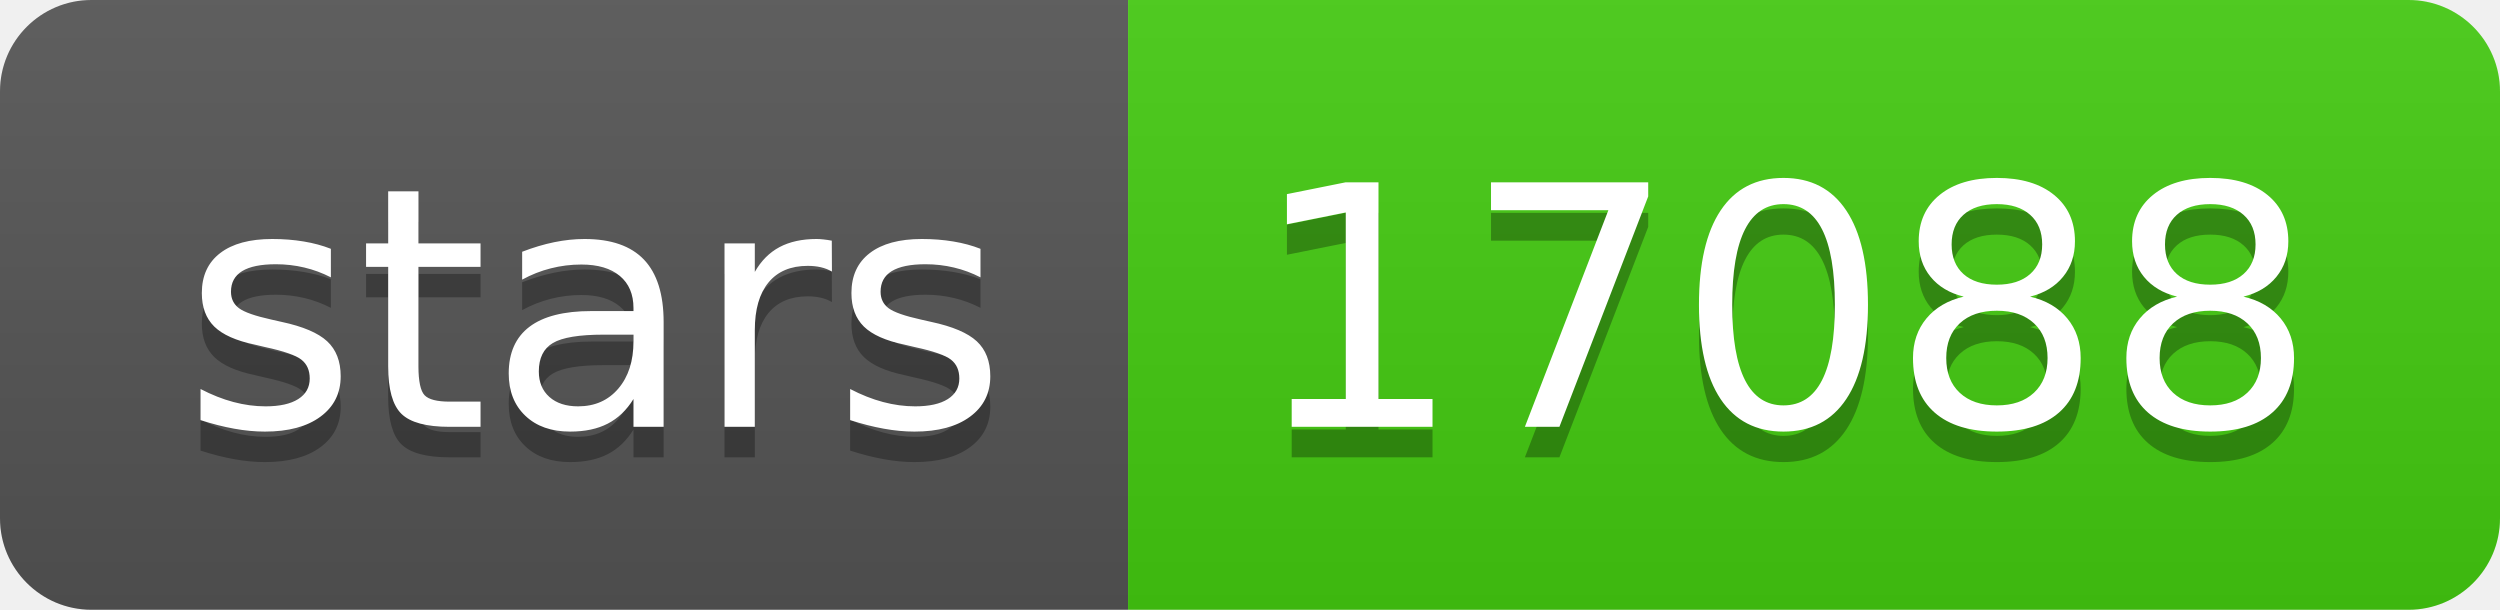
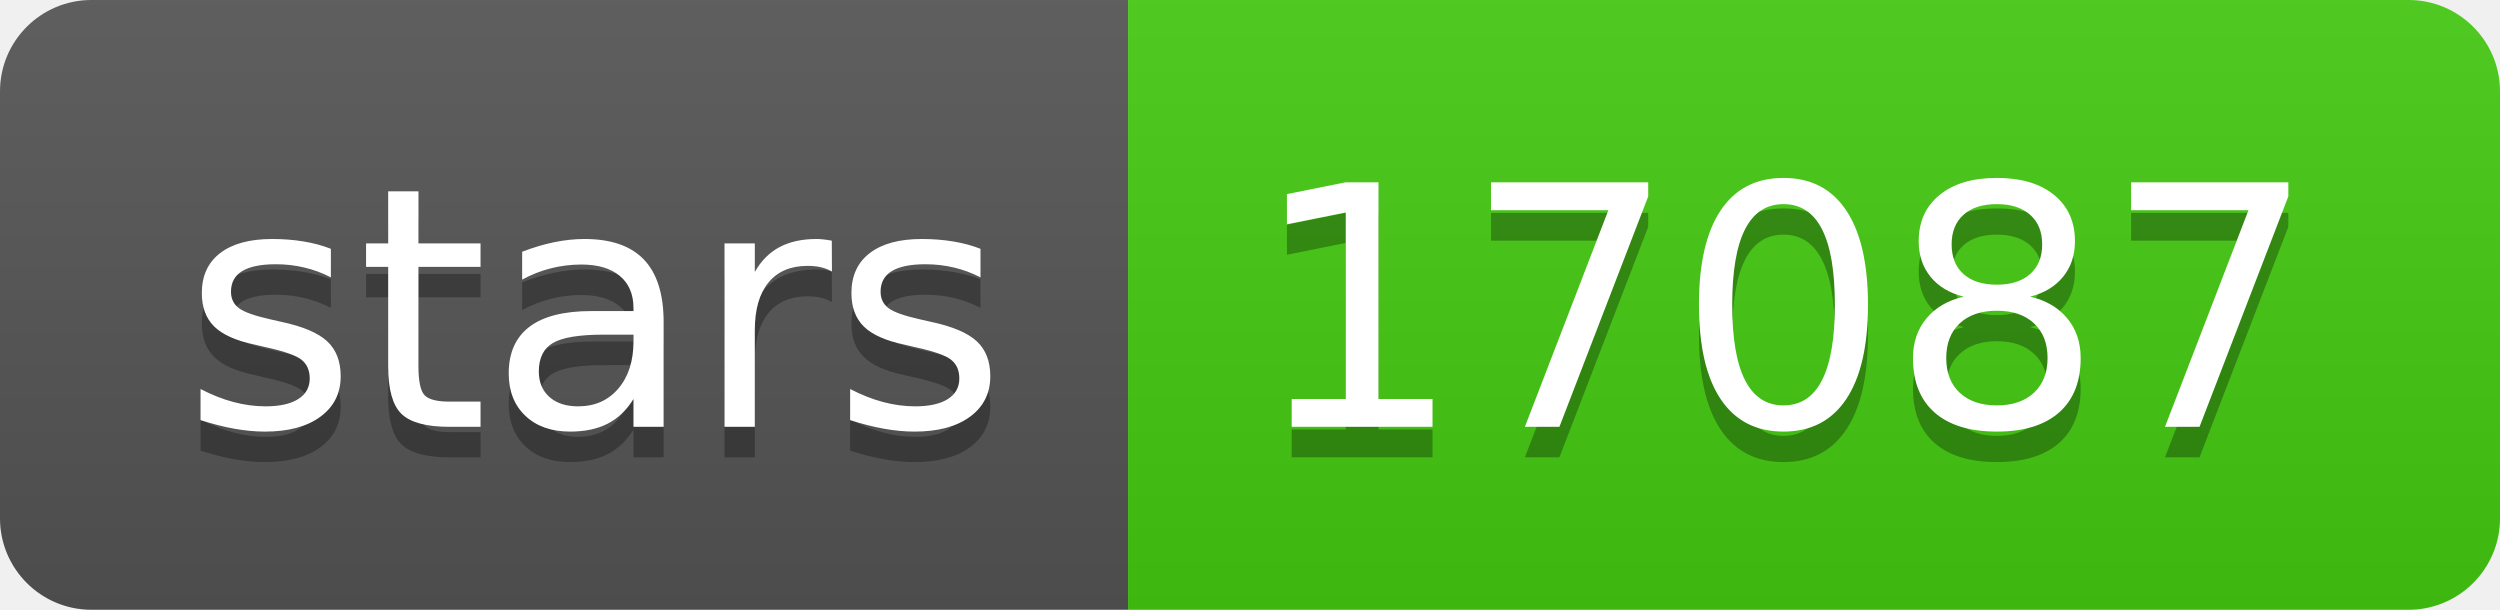
- <svg xmlns="http://www.w3.org/2000/svg" width="82" height="20" role="img" aria-label="stars: 17088">
+ <svg xmlns="http://www.w3.org/2000/svg" width="82" height="20" role="img" aria-label="stars: 17087">
  <linearGradient id="s" x2="0" y2="100%">
    <stop offset="0" stop-color="#bbb" stop-opacity=".1" />
    <stop offset="1" stop-opacity=".1" />
  </linearGradient>
  <clipPath id="r">
    <rect width="82" height="20" rx="3" fill="#fff" />
  </clipPath>
  <g clip-path="url(#r)">
    <rect width="37" height="20" fill="#555" />
    <rect x="37" width="45" height="20" fill="#4c1" />
    <rect width="82" height="20" fill="url(#s)" />
  </g>
  <g fill="#fff" text-anchor="middle" font-family="Verdana,Geneva,DejaVu Sans,sans-serif" text-rendering="geometricPrecision" font-size="110">
    <text aria-hidden="true" x="195" y="150" fill="#010101" fill-opacity=".3" transform="scale(.1)" textLength="270">stars</text>
    <text x="195" y="140" transform="scale(.1)" fill="#fff" textLength="270">stars</text>
-     <text aria-hidden="true" x="585" y="150" fill="#010101" fill-opacity=".3" transform="scale(.1)" textLength="350">17088</text>
-     <text x="585" y="140" transform="scale(.1)" fill="#fff" textLength="350">17088</text>
+     <text aria-hidden="true" x="585" y="150" fill="#010101" fill-opacity=".3" transform="scale(.1)" textLength="350">17087</text>
+     <text x="585" y="140" transform="scale(.1)" fill="#fff" textLength="350">17087</text>
  </g>
</svg>
